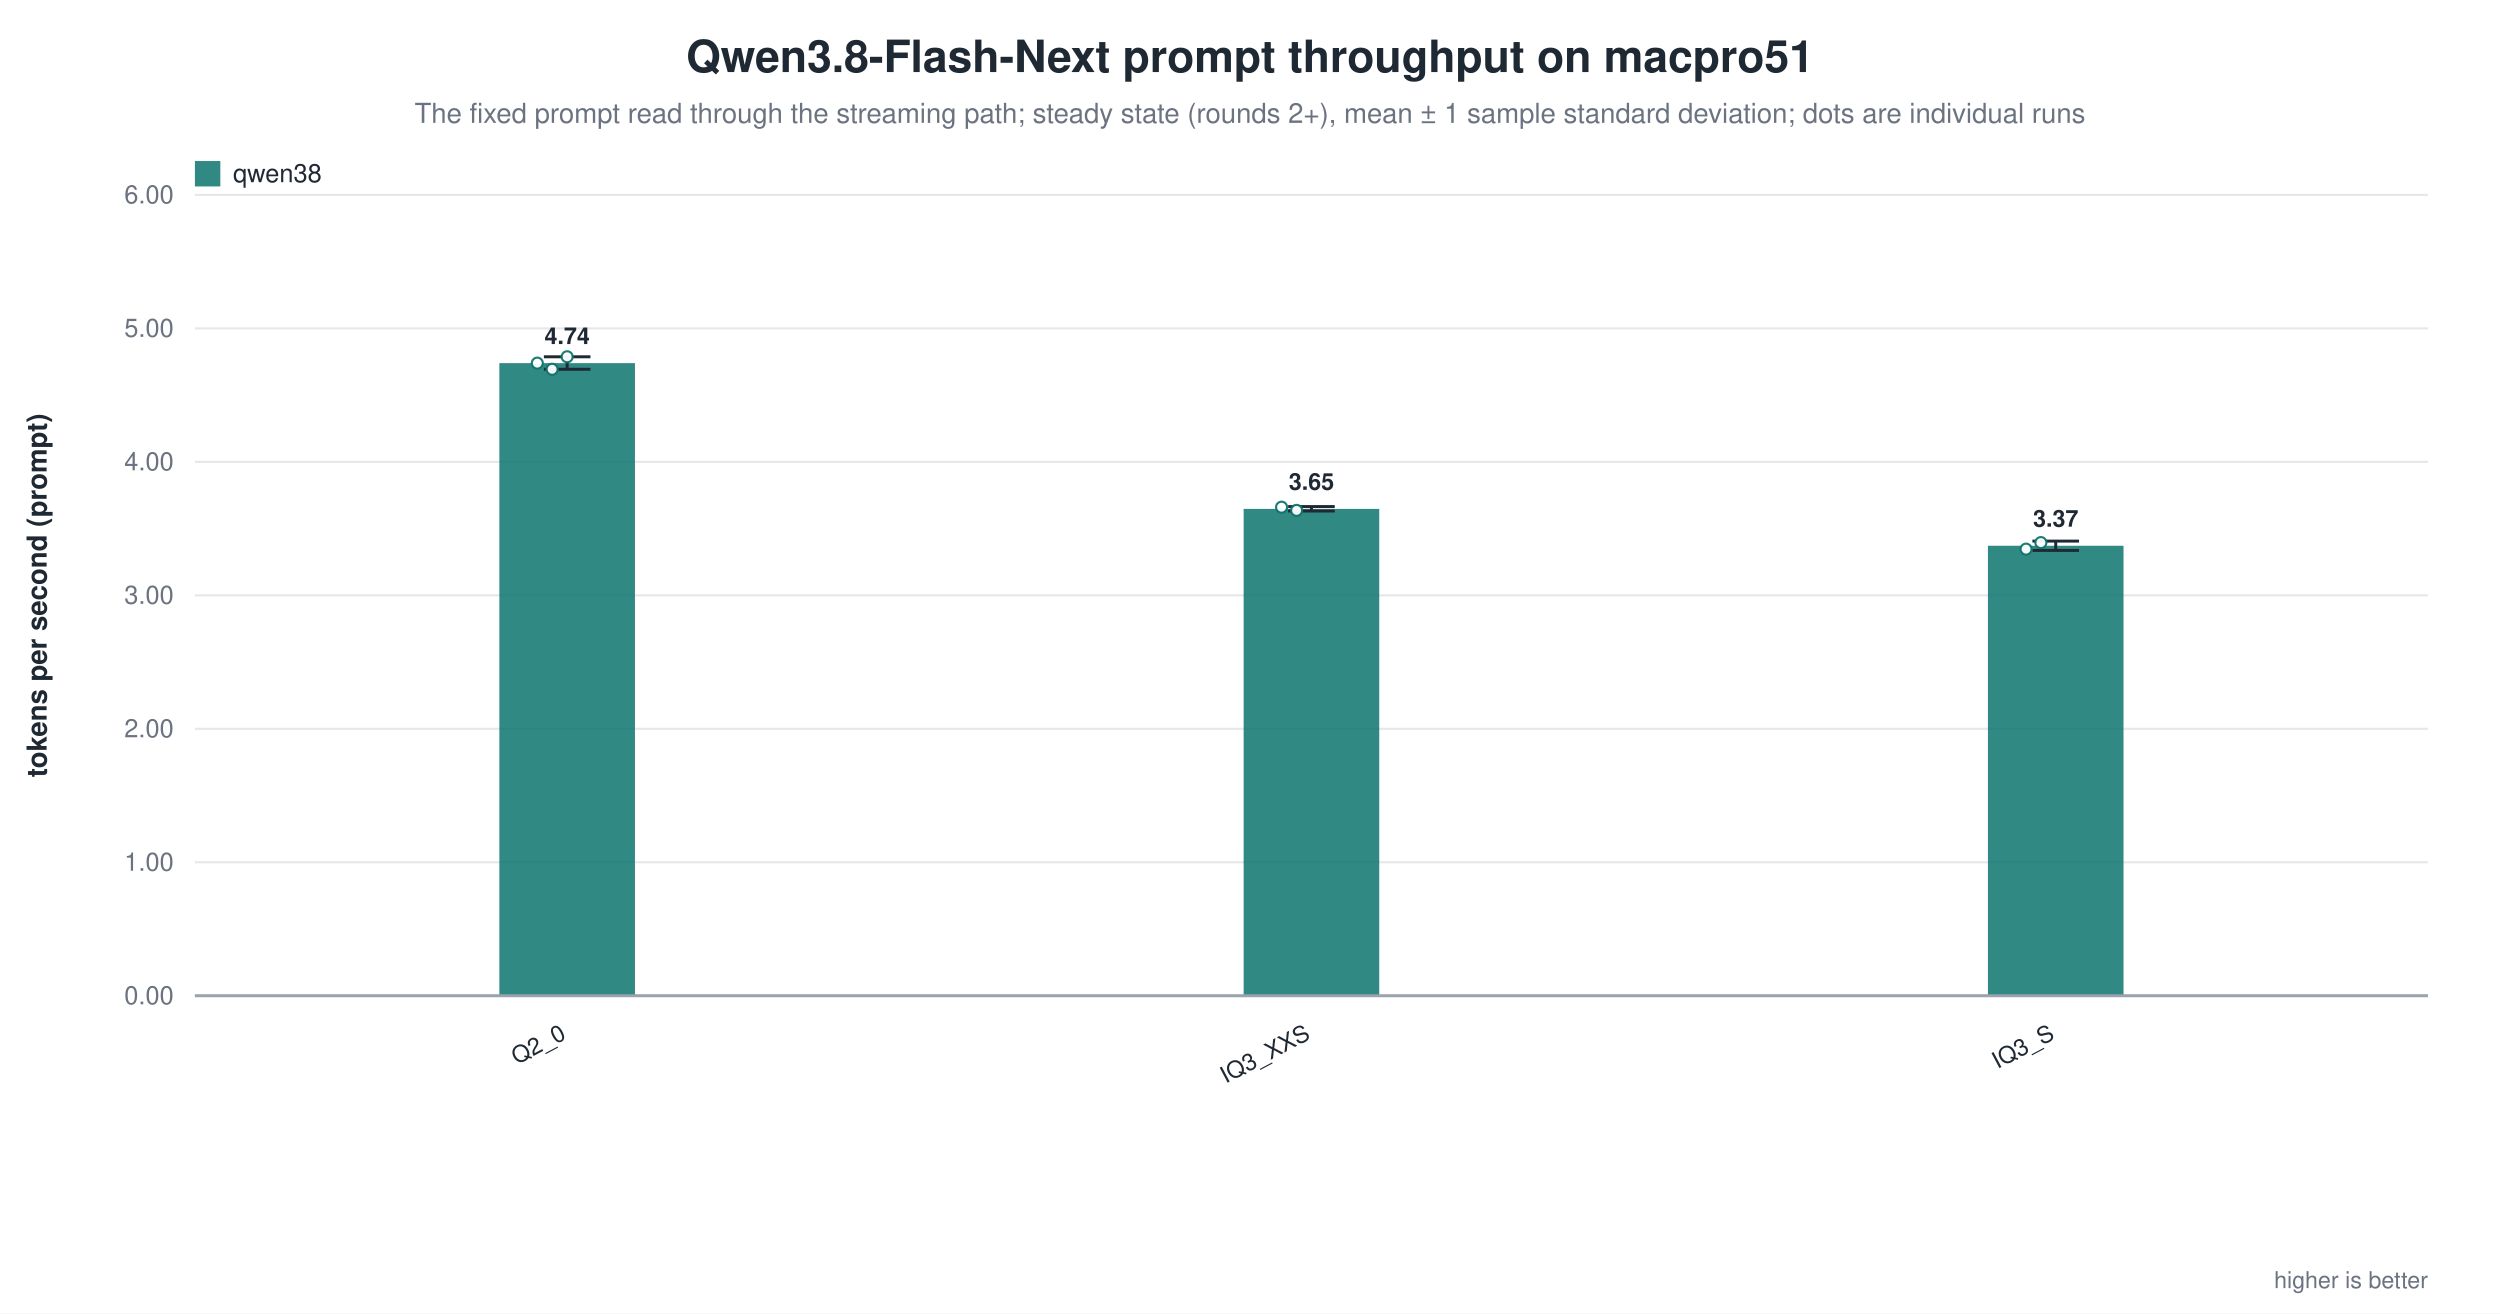
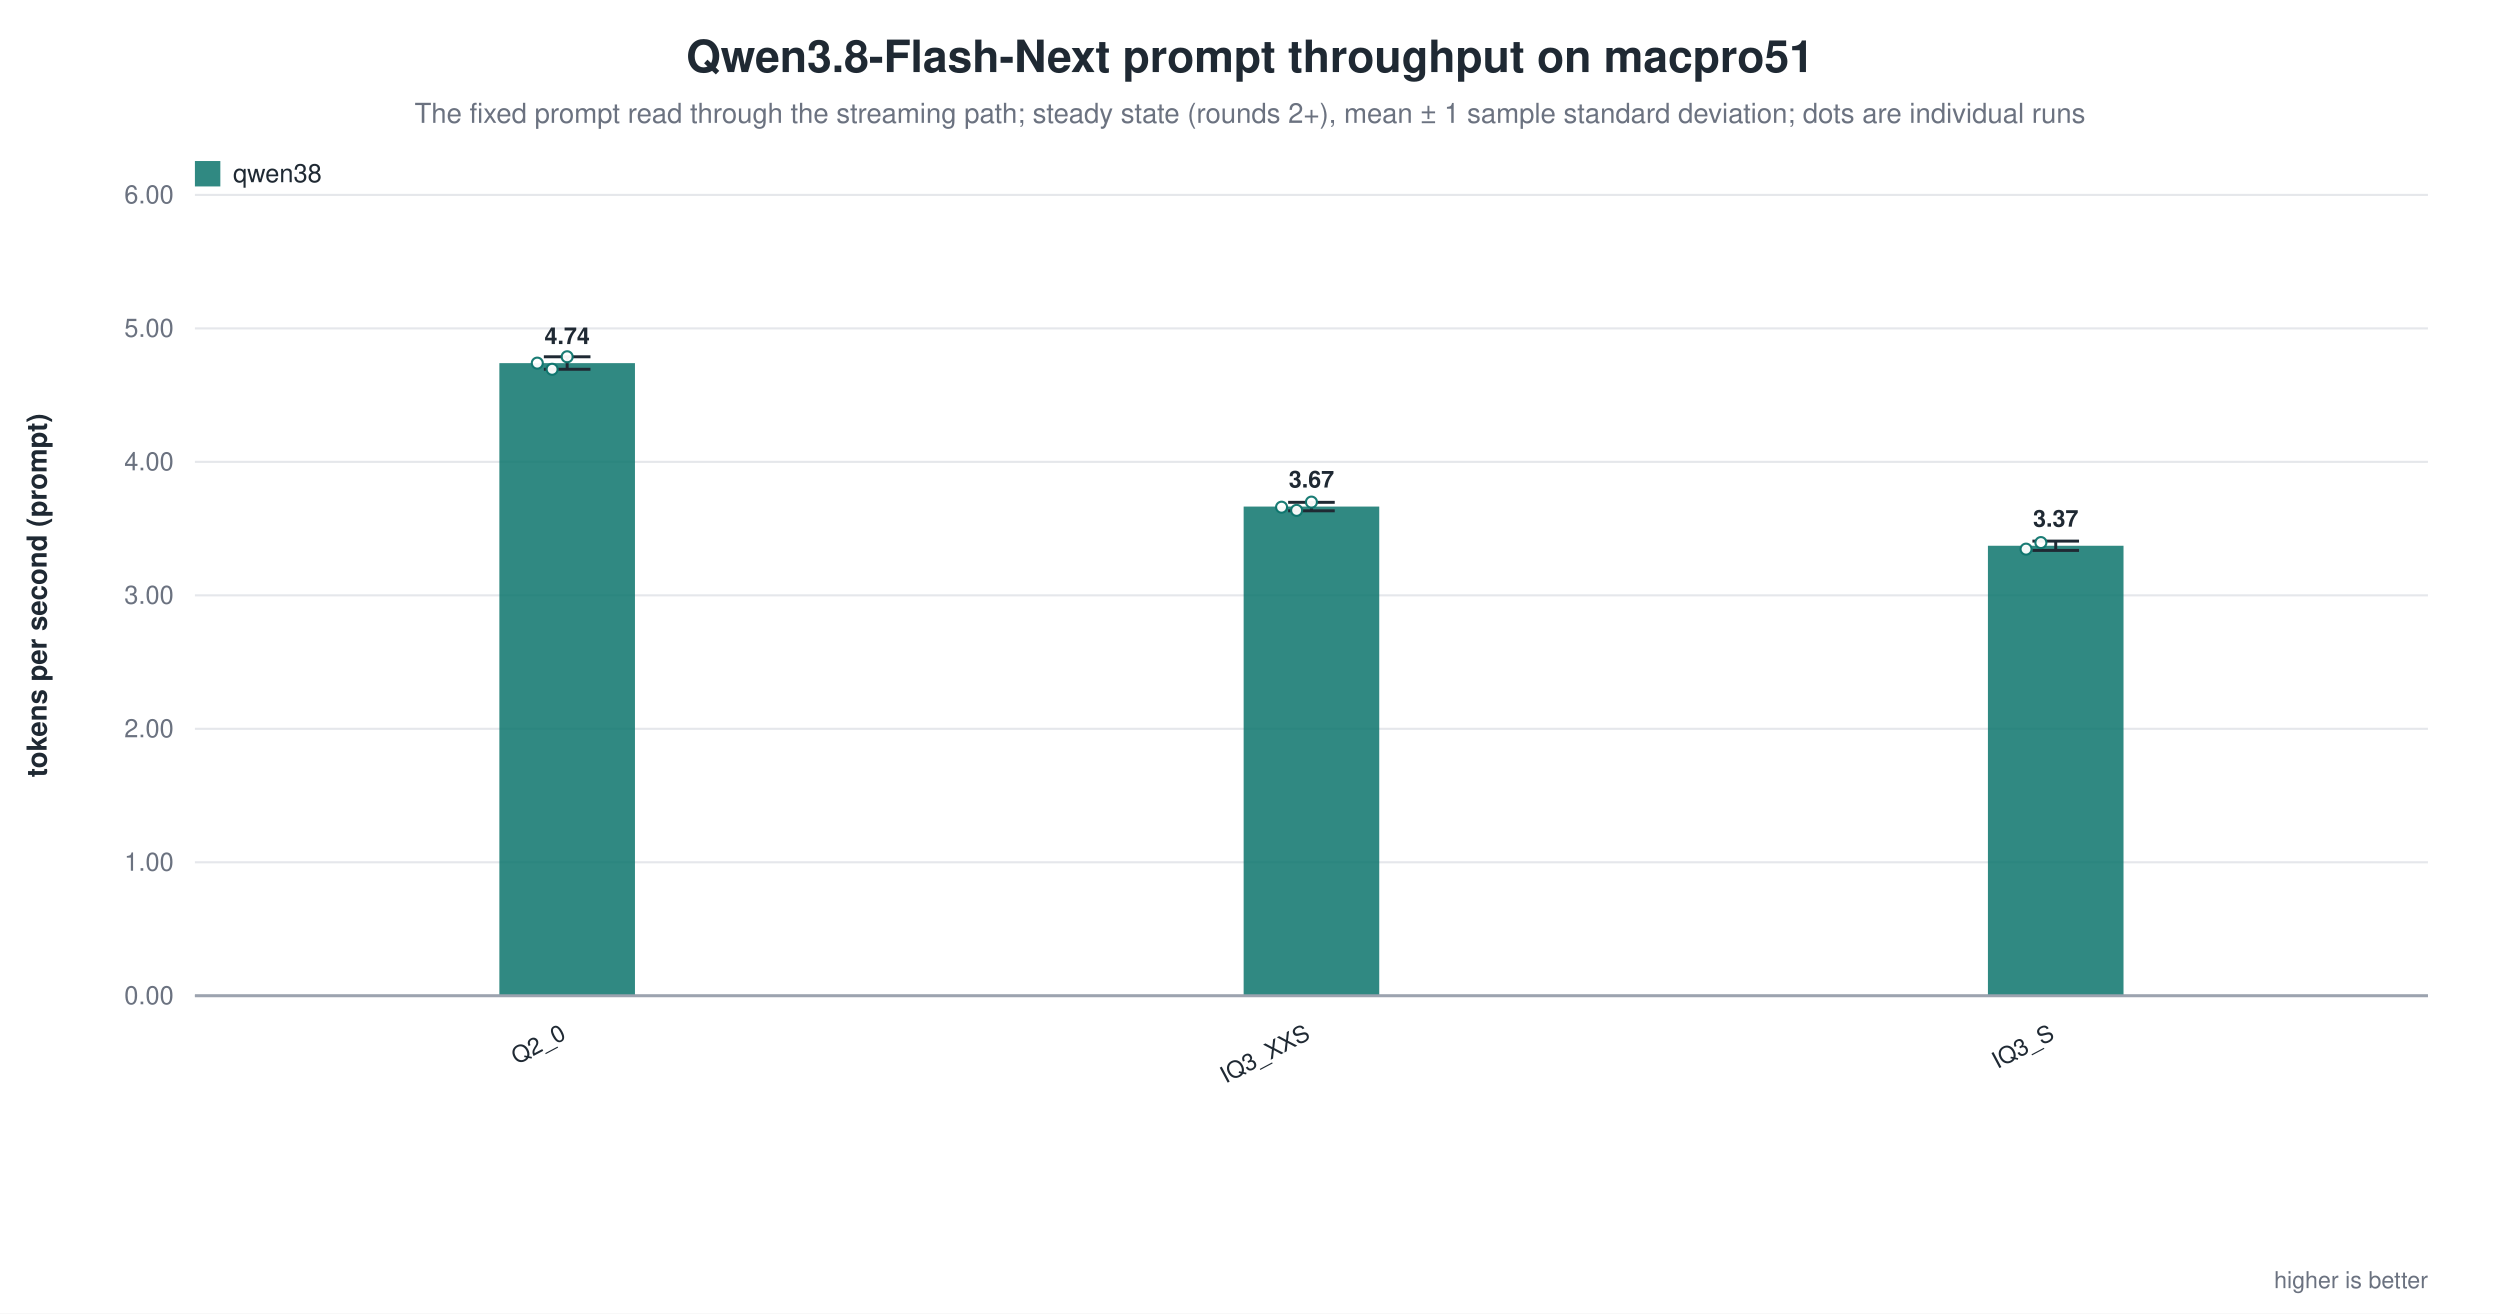
<svg xmlns="http://www.w3.org/2000/svg" width="1180" height="620" viewBox="0 0 1180 620" role="img" aria-label="Qwen3.8-Flash-Next prompt throughput on macpro51">
  <rect width="1180" height="620" fill="white" />
  <text x="590.0" y="34" text-anchor="middle" font-family="Helvetica, Arial, sans-serif" font-size="21" font-weight="600" fill="#1f2933">Qwen3.8-Flash-Next prompt throughput on macpro51</text>
  <text x="590.0" y="58" text-anchor="middle" font-family="Helvetica, Arial, sans-serif" font-size="13" fill="#6b7280">The fixed prompt read through the streaming path; steady state (rounds 2+), mean ± 1 sample standard deviation; dots are individual runs</text>
  <line x1="92.0" y1="470.0" x2="1146.0" y2="470.0" stroke="#9ca3af" stroke-width="1.0" />
  <text x="82.0" y="474.0" text-anchor="end" font-family="Helvetica, Arial, sans-serif" font-size="12" fill="#6b7280" font-weight="400">0.00</text>
  <line x1="92.0" y1="407.0" x2="1146.0" y2="407.0" stroke="#e5e7eb" stroke-width="1.0" />
  <text x="82.0" y="411.0" text-anchor="end" font-family="Helvetica, Arial, sans-serif" font-size="12" fill="#6b7280" font-weight="400">1.00</text>
  <line x1="92.0" y1="344.0" x2="1146.0" y2="344.0" stroke="#e5e7eb" stroke-width="1.0" />
  <text x="82.0" y="348.0" text-anchor="end" font-family="Helvetica, Arial, sans-serif" font-size="12" fill="#6b7280" font-weight="400">2.00</text>
  <line x1="92.0" y1="281.0" x2="1146.0" y2="281.0" stroke="#e5e7eb" stroke-width="1.0" />
  <text x="82.0" y="285.0" text-anchor="end" font-family="Helvetica, Arial, sans-serif" font-size="12" fill="#6b7280" font-weight="400">3.00</text>
  <line x1="92.0" y1="218.0" x2="1146.0" y2="218.0" stroke="#e5e7eb" stroke-width="1.0" />
  <text x="82.0" y="222.0" text-anchor="end" font-family="Helvetica, Arial, sans-serif" font-size="12" fill="#6b7280" font-weight="400">4.00</text>
  <line x1="92.0" y1="155.0" x2="1146.0" y2="155.0" stroke="#e5e7eb" stroke-width="1.0" />
  <text x="82.0" y="159.0" text-anchor="end" font-family="Helvetica, Arial, sans-serif" font-size="12" fill="#6b7280" font-weight="400">5.00</text>
  <line x1="92.0" y1="92.0" x2="1146.0" y2="92.0" stroke="#e5e7eb" stroke-width="1.0" />
  <text x="82.0" y="96.0" text-anchor="end" font-family="Helvetica, Arial, sans-serif" font-size="12" fill="#6b7280" font-weight="400">6.00</text>
  <text x="22.0" y="281.0" text-anchor="middle" font-family="Helvetica, Arial, sans-serif" font-size="13" fill="#1f2933" font-weight="600" transform="rotate(-90.0 22.0 281.0)">tokens per second (prompt)</text>
  <rect x="235.7" y="171.4" width="64.0" height="298.6" fill="#0f766e" opacity="0.86" />
  <line x1="267.7" y1="168.4" x2="267.7" y2="174.3" stroke="#1f2933" stroke-width="1.4" />
  <line x1="256.7" y1="168.4" x2="278.7" y2="168.4" stroke="#1f2933" stroke-width="1.4" />
  <line x1="256.7" y1="174.3" x2="278.7" y2="174.3" stroke="#1f2933" stroke-width="1.4" />
  <circle cx="253.6" cy="171.4" r="2.6" fill="white" stroke="#0f766e" stroke-width="1.0" opacity="0.95" />
  <circle cx="260.6" cy="174.3" r="2.6" fill="white" stroke="#0f766e" stroke-width="1.0" opacity="0.95" />
  <circle cx="267.7" cy="168.4" r="2.6" fill="white" stroke="#0f766e" stroke-width="1.0" opacity="0.95" />
  <text x="267.7" y="162.4" text-anchor="middle" font-family="Helvetica, Arial, sans-serif" font-size="11" fill="#1f2933" font-weight="600">4.74</text>
  <text x="267.7" y="490.0" text-anchor="end" font-family="Helvetica, Arial, sans-serif" font-size="11" fill="#1f2933" font-weight="500" transform="rotate(-28.0 267.7 490.0)">Q2_0</text>
-   <rect x="587.0" y="240.2" width="64.0" height="229.8" fill="#0f766e" opacity="0.86" />
-   <line x1="619.0" y1="239.1" x2="619.0" y2="241.2" stroke="#1f2933" stroke-width="1.4" />
-   <line x1="608.0" y1="239.1" x2="630.0" y2="239.1" stroke="#1f2933" stroke-width="1.4" />
-   <line x1="608.0" y1="241.2" x2="630.0" y2="241.2" stroke="#1f2933" stroke-width="1.4" />
+   <rect x="587.0" y="239.1" width="64.0" height="230.9" fill="#0f766e" opacity="0.86" />
+   <line x1="619.0" y1="237.1" x2="619.0" y2="241.1" stroke="#1f2933" stroke-width="1.4" />
+   <line x1="608.0" y1="237.1" x2="630.0" y2="237.1" stroke="#1f2933" stroke-width="1.4" />
+   <line x1="608.0" y1="241.1" x2="630.0" y2="241.1" stroke="#1f2933" stroke-width="1.4" />
  <circle cx="604.9" cy="239.4" r="2.6" fill="white" stroke="#0f766e" stroke-width="1.0" opacity="0.95" />
  <circle cx="612.0" cy="240.9" r="2.6" fill="white" stroke="#0f766e" stroke-width="1.0" opacity="0.95" />
-   <text x="619.0" y="231.2" text-anchor="middle" font-family="Helvetica, Arial, sans-serif" font-size="11" fill="#1f2933" font-weight="600">3.65</text>
+   <circle cx="619.0" cy="237.0" r="2.6" fill="white" stroke="#0f766e" stroke-width="1.0" opacity="0.95" />
+   <text x="619.0" y="230.1" text-anchor="middle" font-family="Helvetica, Arial, sans-serif" font-size="11" fill="#1f2933" font-weight="600">3.67</text>
  <text x="619.0" y="490.0" text-anchor="end" font-family="Helvetica, Arial, sans-serif" font-size="11" fill="#1f2933" font-weight="500" transform="rotate(-28.0 619.0 490.0)">IQ3_XXS</text>
  <rect x="938.3" y="257.6" width="64.0" height="212.4" fill="#0f766e" opacity="0.86" />
  <line x1="970.3" y1="255.4" x2="970.3" y2="259.8" stroke="#1f2933" stroke-width="1.4" />
  <line x1="959.3" y1="255.4" x2="981.3" y2="255.4" stroke="#1f2933" stroke-width="1.4" />
  <line x1="959.3" y1="259.8" x2="981.3" y2="259.8" stroke="#1f2933" stroke-width="1.4" />
  <circle cx="956.3" cy="259.2" r="2.6" fill="white" stroke="#0f766e" stroke-width="1.0" opacity="0.95" />
  <circle cx="963.3" cy="256.1" r="2.6" fill="white" stroke="#0f766e" stroke-width="1.0" opacity="0.95" />
  <text x="970.3" y="248.6" text-anchor="middle" font-family="Helvetica, Arial, sans-serif" font-size="11" fill="#1f2933" font-weight="600">3.37</text>
  <text x="970.3" y="490.0" text-anchor="end" font-family="Helvetica, Arial, sans-serif" font-size="11" fill="#1f2933" font-weight="500" transform="rotate(-28.0 970.3 490.0)">IQ3_S</text>
  <line x1="92.0" y1="470.0" x2="1146.0" y2="470.0" stroke="#9ca3af" stroke-width="1.4" />
  <rect x="92.0" y="76.0" width="12.0" height="12.0" fill="#0f766e" opacity="0.86" />
  <text x="110.0" y="86.0" text-anchor="start" font-family="Helvetica, Arial, sans-serif" font-size="12" fill="#1f2933" font-weight="500">qwen38</text>
  <text x="1146.0" y="608.0" text-anchor="end" font-family="Helvetica, Arial, sans-serif" font-size="11" fill="#6b7280" font-weight="400">higher is better</text>
</svg>
